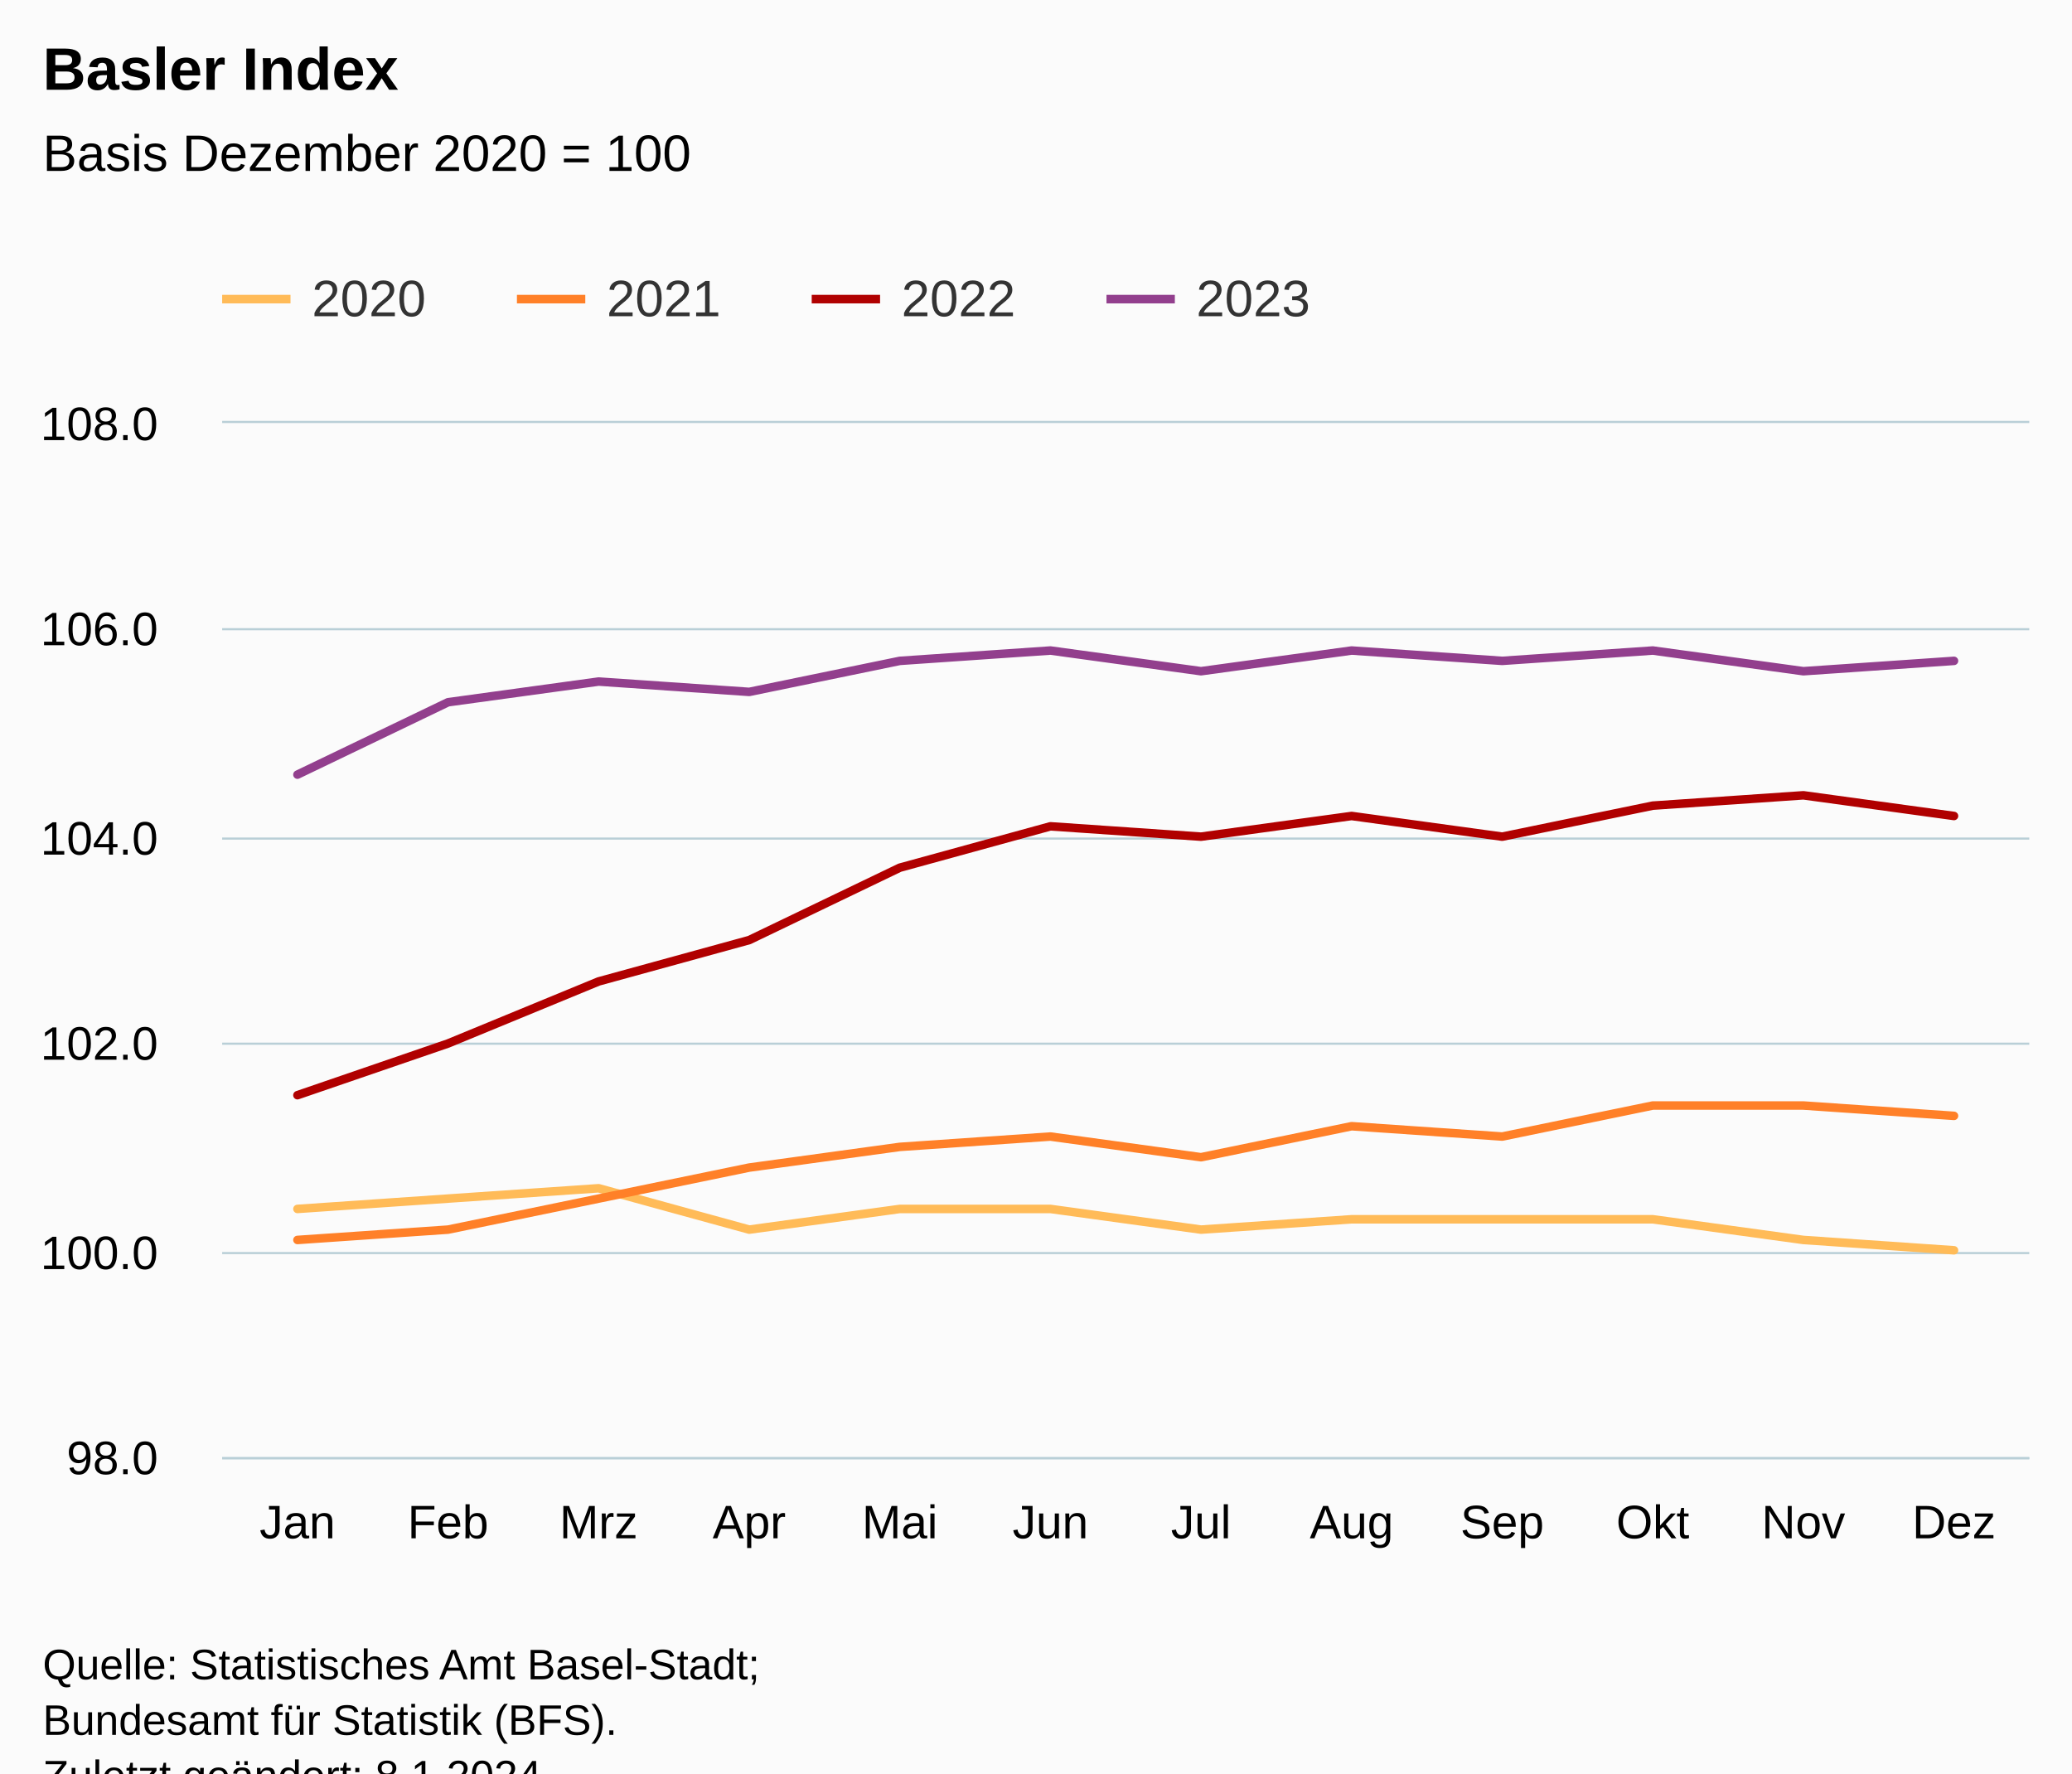
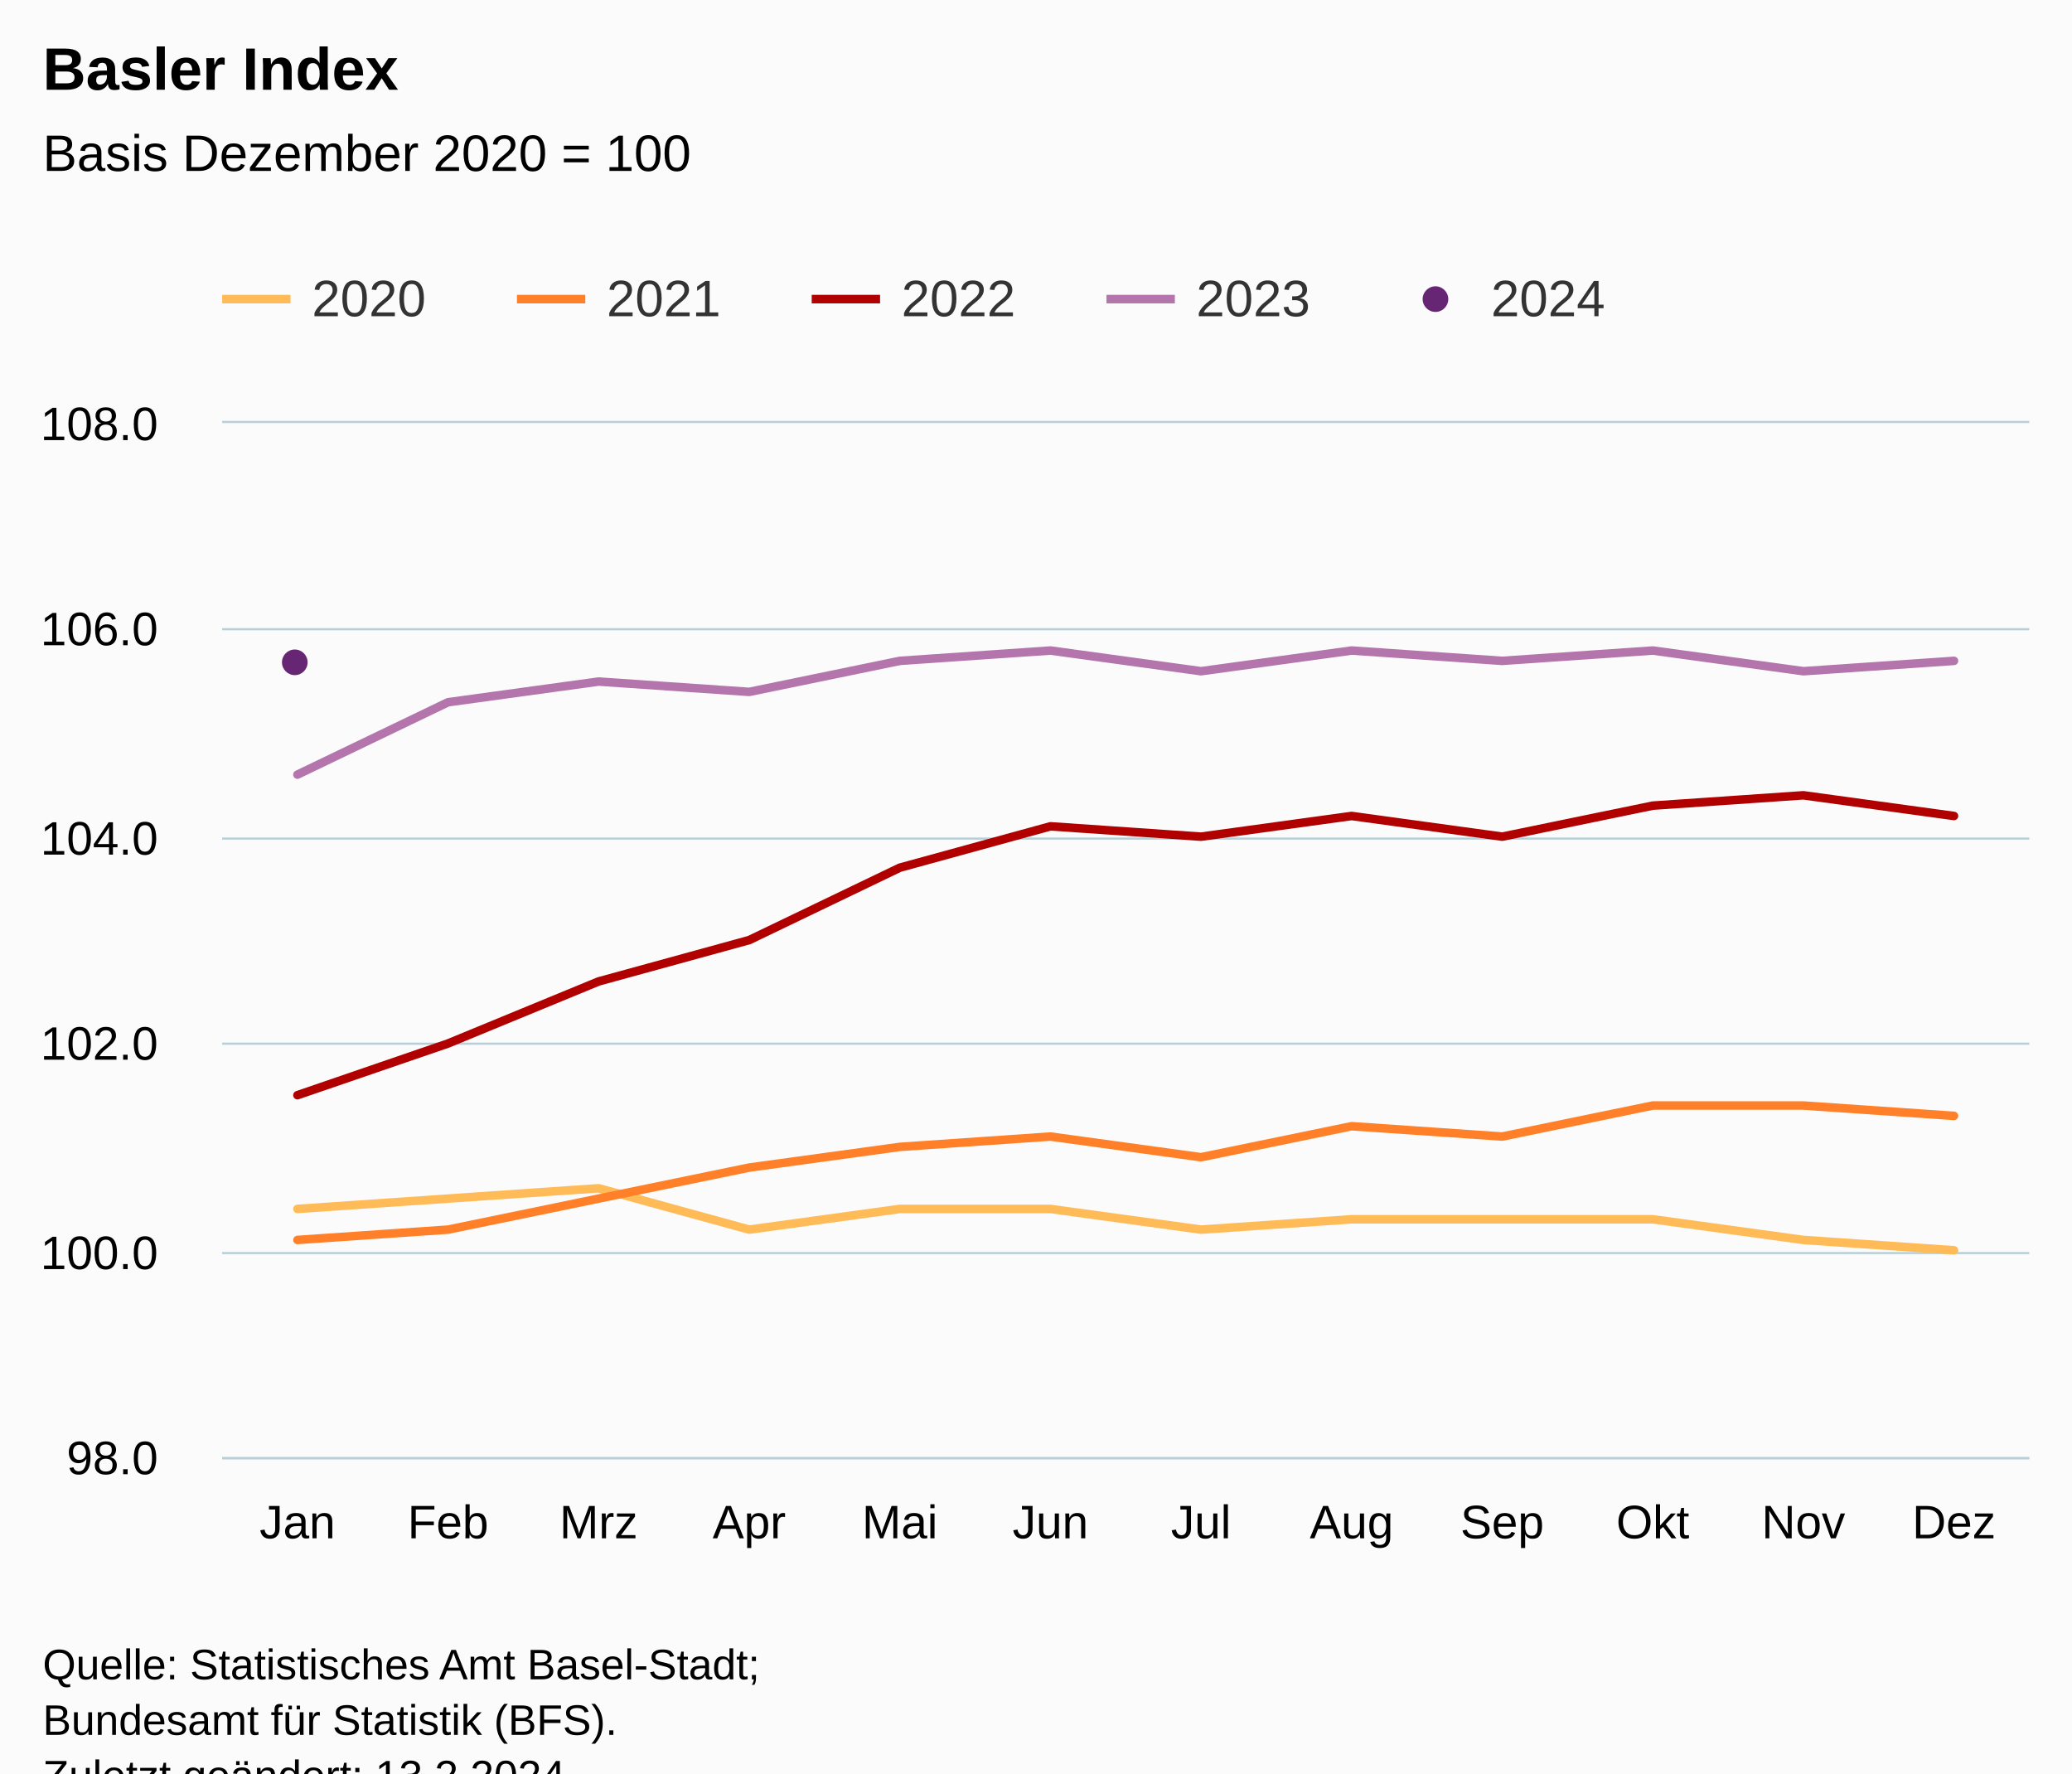
<svg xmlns="http://www.w3.org/2000/svg" version="1.1" class="highcharts-root" style="font-family:Arial;font-size:12px;" viewBox="0 0 485 415">
  <defs>
-     <clipPath id="highcharts-ji5cky0-55-">
+     <clipPath id="highcharts-uk2jhul-67-">
      <rect x="0" y="0" width="423" height="242" fill="none" />
    </clipPath>
-     <clipPath id="highcharts-ji5cky0-68-">
+     <clipPath id="highcharts-uk2jhul-80-">
      <rect x="0" y="0" width="423" height="242" fill="none" />
    </clipPath>
-     <clipPath id="highcharts-ji5cky0-105-">
+     <clipPath id="highcharts-uk2jhul-129-">
      <rect x="52" y="99" width="423" height="242" fill="none" />
    </clipPath>
  </defs>
  <rect fill="#fbfbfb" class="highcharts-background" x="0" y="0" width="485" height="428" rx="0" ry="0" />
  <rect fill="none" class="highcharts-plot-background" x="52" y="99" width="423" height="242" />
  <g class="highcharts-pane-group" data-z-index="0" />
  <g class="highcharts-grid highcharts-xaxis-grid" data-z-index="1">
    <path fill="none" data-z-index="1" class="highcharts-grid-line" d="M 86.5 99 L 86.5 341" opacity="1" />
    <path fill="none" data-z-index="1" class="highcharts-grid-line" d="M 122.5 99 L 122.5 341" opacity="1" />
    <path fill="none" data-z-index="1" class="highcharts-grid-line" d="M 157.5 99 L 157.5 341" opacity="1" />
    <path fill="none" data-z-index="1" class="highcharts-grid-line" d="M 192.5 99 L 192.5 341" opacity="1" />
    <path fill="none" data-z-index="1" class="highcharts-grid-line" d="M 227.5 99 L 227.5 341" opacity="1" />
    <path fill="none" data-z-index="1" class="highcharts-grid-line" d="M 263.5 99 L 263.5 341" opacity="1" />
    <path fill="none" data-z-index="1" class="highcharts-grid-line" d="M 298.5 99 L 298.5 341" opacity="1" />
    <path fill="none" data-z-index="1" class="highcharts-grid-line" d="M 333.5 99 L 333.5 341" opacity="1" />
    <path fill="none" data-z-index="1" class="highcharts-grid-line" d="M 368.5 99 L 368.5 341" opacity="1" />
    <path fill="none" data-z-index="1" class="highcharts-grid-line" d="M 404.5 99 L 404.5 341" opacity="1" />
    <path fill="none" data-z-index="1" class="highcharts-grid-line" d="M 439.5 99 L 439.5 341" opacity="1" />
    <path fill="none" data-z-index="1" class="highcharts-grid-line" d="M 474.5 99 L 474.5 341" opacity="1" />
    <path fill="none" data-z-index="1" class="highcharts-grid-line" d="M 51.5 99 L 51.5 341" opacity="1" />
  </g>
  <g class="highcharts-grid highcharts-yaxis-grid" data-z-index="1">
    <path fill="none" stroke="#B9CFD7" stroke-width="0.5" data-z-index="1" class="highcharts-grid-line" d="M 52 341.25 L 475 341.25" opacity="1" />
    <path fill="none" stroke="#B9CFD7" stroke-width="0.5" data-z-index="1" class="highcharts-grid-line" d="M 52 293.25 L 475 293.25" opacity="1" />
    <path fill="none" stroke="#B9CFD7" stroke-width="0.5" data-z-index="1" class="highcharts-grid-line" d="M 52 244.25 L 475 244.25" opacity="1" />
    <path fill="none" stroke="#B9CFD7" stroke-width="0.5" data-z-index="1" class="highcharts-grid-line" d="M 52 196.25 L 475 196.25" opacity="1" />
    <path fill="none" stroke="#B9CFD7" stroke-width="0.5" data-z-index="1" class="highcharts-grid-line" d="M 52 147.25 L 475 147.25" opacity="1" />
    <path fill="none" stroke="#B9CFD7" stroke-width="0.5" data-z-index="1" class="highcharts-grid-line" d="M 52 98.75 L 475 98.75" opacity="1" />
  </g>
  <rect fill="none" class="highcharts-plot-border" data-z-index="1" x="52" y="99" width="423" height="242" />
  <g class="highcharts-axis highcharts-xaxis" data-z-index="2">
    <path fill="none" class="highcharts-axis-line" stroke="#B9CFD7" stroke-width="0.5" data-z-index="7" d="M 52 341.25 L 475 341.25" />
  </g>
  <g class="highcharts-axis highcharts-yaxis" data-z-index="2">
    <path fill="none" class="highcharts-axis-line" data-z-index="7" d="M 52 99 L 52 341" />
  </g>
  <g class="highcharts-series-group" data-z-index="3">
-     <g class="highcharts-series highcharts-series-0 highcharts-line-series" data-z-index="0.1" opacity="1" transform="translate(52,99) scale(1 1)" clip-path="url(#highcharts-ji5cky0-68-)">
+     <g class="highcharts-series highcharts-series-0 highcharts-line-series" data-z-index="0.1" opacity="1" transform="translate(52,99) scale(1 1)" clip-path="url(#highcharts-uk2jhul-80-)">
      <path fill="none" d="M 17.625 183.92 L 52.875 181.5 L 88.125 179.08 L 123.375 188.76 L 158.625 183.92 L 193.875 183.92 L 229.125 188.76 L 264.375 186.34 L 299.625 186.34 L 334.875 186.34 L 370.125 191.18 L 405.375 193.6" class="highcharts-graph" data-z-index="1" stroke="#FFBB58" stroke-width="2" stroke-linejoin="round" stroke-linecap="round" />
    </g>
    <g class="highcharts-markers highcharts-series-0 highcharts-line-series" data-z-index="0.1" opacity="1" transform="translate(52,99) scale(1 1)" clip-path="none" />
-     <g class="highcharts-series highcharts-series-1 highcharts-line-series" data-z-index="0.1" opacity="1" transform="translate(52,99) scale(1 1)" clip-path="url(#highcharts-ji5cky0-68-)">
+     <g class="highcharts-series highcharts-series-1 highcharts-line-series" data-z-index="0.1" opacity="1" transform="translate(52,99) scale(1 1)" clip-path="url(#highcharts-uk2jhul-80-)">
      <path fill="none" d="M 17.625 191.18 L 52.875 188.76 L 88.125 181.5 L 123.375 174.24 L 158.625 169.4 L 193.875 166.98 L 229.125 171.82 L 264.375 164.56 L 299.625 166.98 L 334.875 159.72 L 370.125 159.72 L 405.375 162.14" class="highcharts-graph" data-z-index="1" stroke="#FF8028" stroke-width="2" stroke-linejoin="round" stroke-linecap="round" />
    </g>
    <g class="highcharts-markers highcharts-series-1 highcharts-line-series" data-z-index="0.1" opacity="1" transform="translate(52,99) scale(1 1)" clip-path="none" />
-     <g class="highcharts-series highcharts-series-2 highcharts-line-series" data-z-index="0.1" opacity="1" transform="translate(52,99) scale(1 1)" clip-path="url(#highcharts-ji5cky0-68-)">
+     <g class="highcharts-series highcharts-series-2 highcharts-line-series" data-z-index="0.1" opacity="1" transform="translate(52,99) scale(1 1)" clip-path="url(#highcharts-uk2jhul-80-)">
      <path fill="none" d="M 17.625 157.3 L 52.875 145.2 L 88.125 130.68 L 123.375 121 L 158.625 104.06 L 193.875 94.38 L 229.125 96.8 L 264.375 91.96 L 299.625 96.8 L 334.875 89.54 L 370.125 87.12 L 405.375 91.96" class="highcharts-graph" data-z-index="1" stroke="#B00000" stroke-width="2" stroke-linejoin="round" stroke-linecap="round" />
    </g>
    <g class="highcharts-markers highcharts-series-2 highcharts-line-series" data-z-index="0.1" opacity="1" transform="translate(52,99) scale(1 1)" clip-path="none" />
-     <g class="highcharts-series highcharts-series-3 highcharts-line-series" data-z-index="0.1" opacity="1" transform="translate(52,99) scale(1 1)" clip-path="url(#highcharts-ji5cky0-68-)">
-       <path fill="none" d="M 17.625 82.28 L 52.875 65.34 L 88.125 60.5 L 123.375 62.92 L 158.625 55.66 L 193.875 53.24 L 229.125 58.08 L 264.375 53.24 L 299.625 55.66 L 334.875 53.24 L 370.125 58.08 L 405.375 55.66" class="highcharts-graph" data-z-index="1" stroke="#923F8D" stroke-width="2" stroke-linejoin="round" stroke-linecap="round" />
+     <g class="highcharts-series highcharts-series-3 highcharts-line-series" data-z-index="0.1" opacity="1" transform="translate(52,99) scale(1 1)" clip-path="url(#highcharts-uk2jhul-80-)">
+       <path fill="none" d="M 17.625 82.28 L 52.875 65.34 L 88.125 60.5 L 123.375 62.92 L 158.625 55.66 L 193.875 53.24 L 229.125 58.08 L 264.375 53.24 L 299.625 55.66 L 334.875 53.24 L 370.125 58.08 L 405.375 55.66" class="highcharts-graph" data-z-index="1" stroke="#B375AB" stroke-width="2" stroke-linejoin="round" stroke-linecap="round" />
    </g>
    <g class="highcharts-markers highcharts-series-3 highcharts-line-series" data-z-index="0.1" opacity="1" transform="translate(52,99) scale(1 1)" clip-path="none" />
+     <g class="highcharts-series highcharts-series-4 highcharts-scatter-series" data-z-index="0.1" opacity="1" transform="translate(52,99) scale(1 1)" clip-path="url(#highcharts-uk2jhul-80-)" />
+     <g class="highcharts-markers highcharts-series-4 highcharts-scatter-series" data-z-index="0.1" opacity="1" transform="translate(52,99) scale(1 1)" clip-path="none">
+       <path fill="#662673" d="M 17 59 A 3 3 0 1 1 17.003 59 Z" opacity="1" class="highcharts-point" />
+     </g>
  </g>
  <text x="10" text-anchor="start" class="highcharts-title" data-z-index="4" style="color:#000000;font-size:14px;font-weight:bold;fill:#000000;" y="21">
    <tspan>Basler Index</tspan>
  </text>
  <text x="10" text-anchor="start" class="highcharts-subtitle" data-z-index="4" style="color:#000000;font-size:12px;font-weight:normal;fill:#000000;" y="40">
    <tspan>Basis Dezember 2020 = 100</tspan>
  </text>
  <text x="10" text-anchor="start" class="highcharts-caption" data-z-index="4" style="color:#666666;fill:#666666;" y="375" />
  <g class="highcharts-legend" data-z-index="7" transform="translate(44,56)">
-     <rect fill="none" class="highcharts-legend-box" rx="0" ry="0" x="0" y="0" width="272" height="31" visibility="visible" />
+     <rect fill="none" class="highcharts-legend-box" rx="0" ry="0" x="0" y="0" width="341" height="31" visibility="visible" />
    <g data-z-index="1">
      <g>
        <g class="highcharts-legend-item highcharts-line-series highcharts-color-undefined highcharts-series-0" data-z-index="1" transform="translate(8,3)">
          <path fill="none" d="M 0 11 L 16 11" class="highcharts-graph" stroke="#FFBB58" stroke-width="2" />
          <text x="21" style="color:#333333;cursor:pointer;font-size:12px;font-weight:normal;fill:#333333;" text-anchor="start" data-z-index="2" y="15">
            <tspan>2020</tspan>
          </text>
        </g>
        <g class="highcharts-legend-item highcharts-line-series highcharts-color-undefined highcharts-series-1" data-z-index="1" transform="translate(77,3)">
          <path fill="none" d="M 0 11 L 16 11" class="highcharts-graph" stroke="#FF8028" stroke-width="2" />
          <text x="21" y="15" style="color:#333333;cursor:pointer;font-size:12px;font-weight:normal;fill:#333333;" text-anchor="start" data-z-index="2">
            <tspan>2021</tspan>
          </text>
        </g>
        <g class="highcharts-legend-item highcharts-line-series highcharts-color-undefined highcharts-series-2" data-z-index="1" transform="translate(146,3)">
          <path fill="none" d="M 0 11 L 16 11" class="highcharts-graph" stroke="#B00000" stroke-width="2" />
          <text x="21" y="15" style="color:#333333;cursor:pointer;font-size:12px;font-weight:normal;fill:#333333;" text-anchor="start" data-z-index="2">
            <tspan>2022</tspan>
          </text>
        </g>
        <g class="highcharts-legend-item highcharts-line-series highcharts-color-undefined highcharts-series-3" data-z-index="1" transform="translate(215,3)">
-           <path fill="none" d="M 0 11 L 16 11" class="highcharts-graph" stroke="#923F8D" stroke-width="2" />
+           <path fill="none" d="M 0 11 L 16 11" class="highcharts-graph" stroke="#B375AB" stroke-width="2" />
          <text x="21" y="15" style="color:#333333;cursor:pointer;font-size:12px;font-weight:normal;fill:#333333;" text-anchor="start" data-z-index="2">
            <tspan>2023</tspan>
+           </text>
+         </g>
+         <g class="highcharts-legend-item highcharts-scatter-series highcharts-color-undefined highcharts-series-4" data-z-index="1" transform="translate(284,3)">
+           <path fill="none" d="M 0 11 L 16 11" class="highcharts-graph" />
+           <path fill="#662673" d="M 8 14 A 3 3 0 1 1 8.003 14 Z" class="highcharts-point" opacity="1" />
+           <text x="21" y="15" style="color:#333333;cursor:pointer;font-size:12px;font-weight:normal;fill:#333333;" text-anchor="start" data-z-index="2">
+             <tspan>2024</tspan>
          </text>
        </g>
      </g>
    </g>
  </g>
  <g class="highcharts-axis-labels highcharts-xaxis-labels" data-z-index="7">
    <text x="69.625" style="color:#000000;cursor:default;font-size:11px;fill:#000000;" text-anchor="middle" transform="translate(0,0)" y="360" opacity="1">Jan</text>
    <text x="104.875" style="color:#000000;cursor:default;font-size:11px;fill:#000000;" text-anchor="middle" transform="translate(0,0)" y="360" opacity="1">Feb</text>
    <text x="140.125" style="color:#000000;cursor:default;font-size:11px;fill:#000000;" text-anchor="middle" transform="translate(0,0)" y="360" opacity="1">Mrz</text>
    <text x="175.375" style="color:#000000;cursor:default;font-size:11px;fill:#000000;" text-anchor="middle" transform="translate(0,0)" y="360" opacity="1">Apr</text>
    <text x="210.625" style="color:#000000;cursor:default;font-size:11px;fill:#000000;" text-anchor="middle" transform="translate(0,0)" y="360" opacity="1">Mai</text>
    <text x="245.875" style="color:#000000;cursor:default;font-size:11px;fill:#000000;" text-anchor="middle" transform="translate(0,0)" y="360" opacity="1">Jun</text>
    <text x="281.125" style="color:#000000;cursor:default;font-size:11px;fill:#000000;" text-anchor="middle" transform="translate(0,0)" y="360" opacity="1">Jul</text>
    <text x="316.375" style="color:#000000;cursor:default;font-size:11px;fill:#000000;" text-anchor="middle" transform="translate(0,0)" y="360" opacity="1">Aug</text>
    <text x="351.625" style="color:#000000;cursor:default;font-size:11px;fill:#000000;" text-anchor="middle" transform="translate(0,0)" y="360" opacity="1">Sep</text>
    <text x="386.875" style="color:#000000;cursor:default;font-size:11px;fill:#000000;" text-anchor="middle" transform="translate(0,0)" y="360" opacity="1">Okt</text>
    <text x="422.125" style="color:#000000;cursor:default;font-size:11px;fill:#000000;" text-anchor="middle" transform="translate(0,0)" y="360" opacity="1">Nov</text>
    <text x="457.375" style="color:#000000;cursor:default;font-size:11px;fill:#000000;" text-anchor="middle" transform="translate(0,0)" y="360" opacity="1">Dez</text>
  </g>
  <g class="highcharts-axis-labels highcharts-yaxis-labels" data-z-index="7">
    <text x="37" style="color:#000000;cursor:default;font-size:11px;fill:#000000;" text-anchor="end" transform="translate(0,0)" y="345" opacity="1">98.0</text>
    <text x="37" style="color:#000000;cursor:default;font-size:11px;fill:#000000;" text-anchor="end" transform="translate(0,0)" y="297" opacity="1">100.0</text>
    <text x="37" style="color:#000000;cursor:default;font-size:11px;fill:#000000;" text-anchor="end" transform="translate(0,0)" y="248" opacity="1">102.0</text>
    <text x="37" style="color:#000000;cursor:default;font-size:11px;fill:#000000;" text-anchor="end" transform="translate(0,0)" y="200" opacity="1">104.0</text>
    <text x="37" style="color:#000000;cursor:default;font-size:11px;fill:#000000;" text-anchor="end" transform="translate(0,0)" y="151" opacity="1">106.0</text>
    <text x="37" style="color:#000000;cursor:default;font-size:11px;fill:#000000;" text-anchor="end" transform="translate(0,0)" y="103" opacity="1">108.0</text>
  </g>
  <text x="10" class="highcharts-credits" text-anchor="start" data-z-index="8" style="cursor:default;color:#000000;font-size:10px;fill:#000000;" y="393">
    <tspan>Quelle: Statistisches Amt Basel-Stadt;</tspan>
    <tspan x="10" dy="13">Bundesamt für Statistik (BFS).</tspan>
-     <tspan x="10" dy="13">Zuletzt geändert: 8.1.2024</tspan>
+     <tspan x="10" dy="13">Zuletzt geändert: 13.2.2024</tspan>
  </text>
-   <g class="highcharts-control-points" data-z-index="99" clip-path="url(#highcharts-ji5cky0-105-)" />
+   <g class="highcharts-control-points" data-z-index="99" clip-path="url(#highcharts-uk2jhul-129-)" />
</svg>
